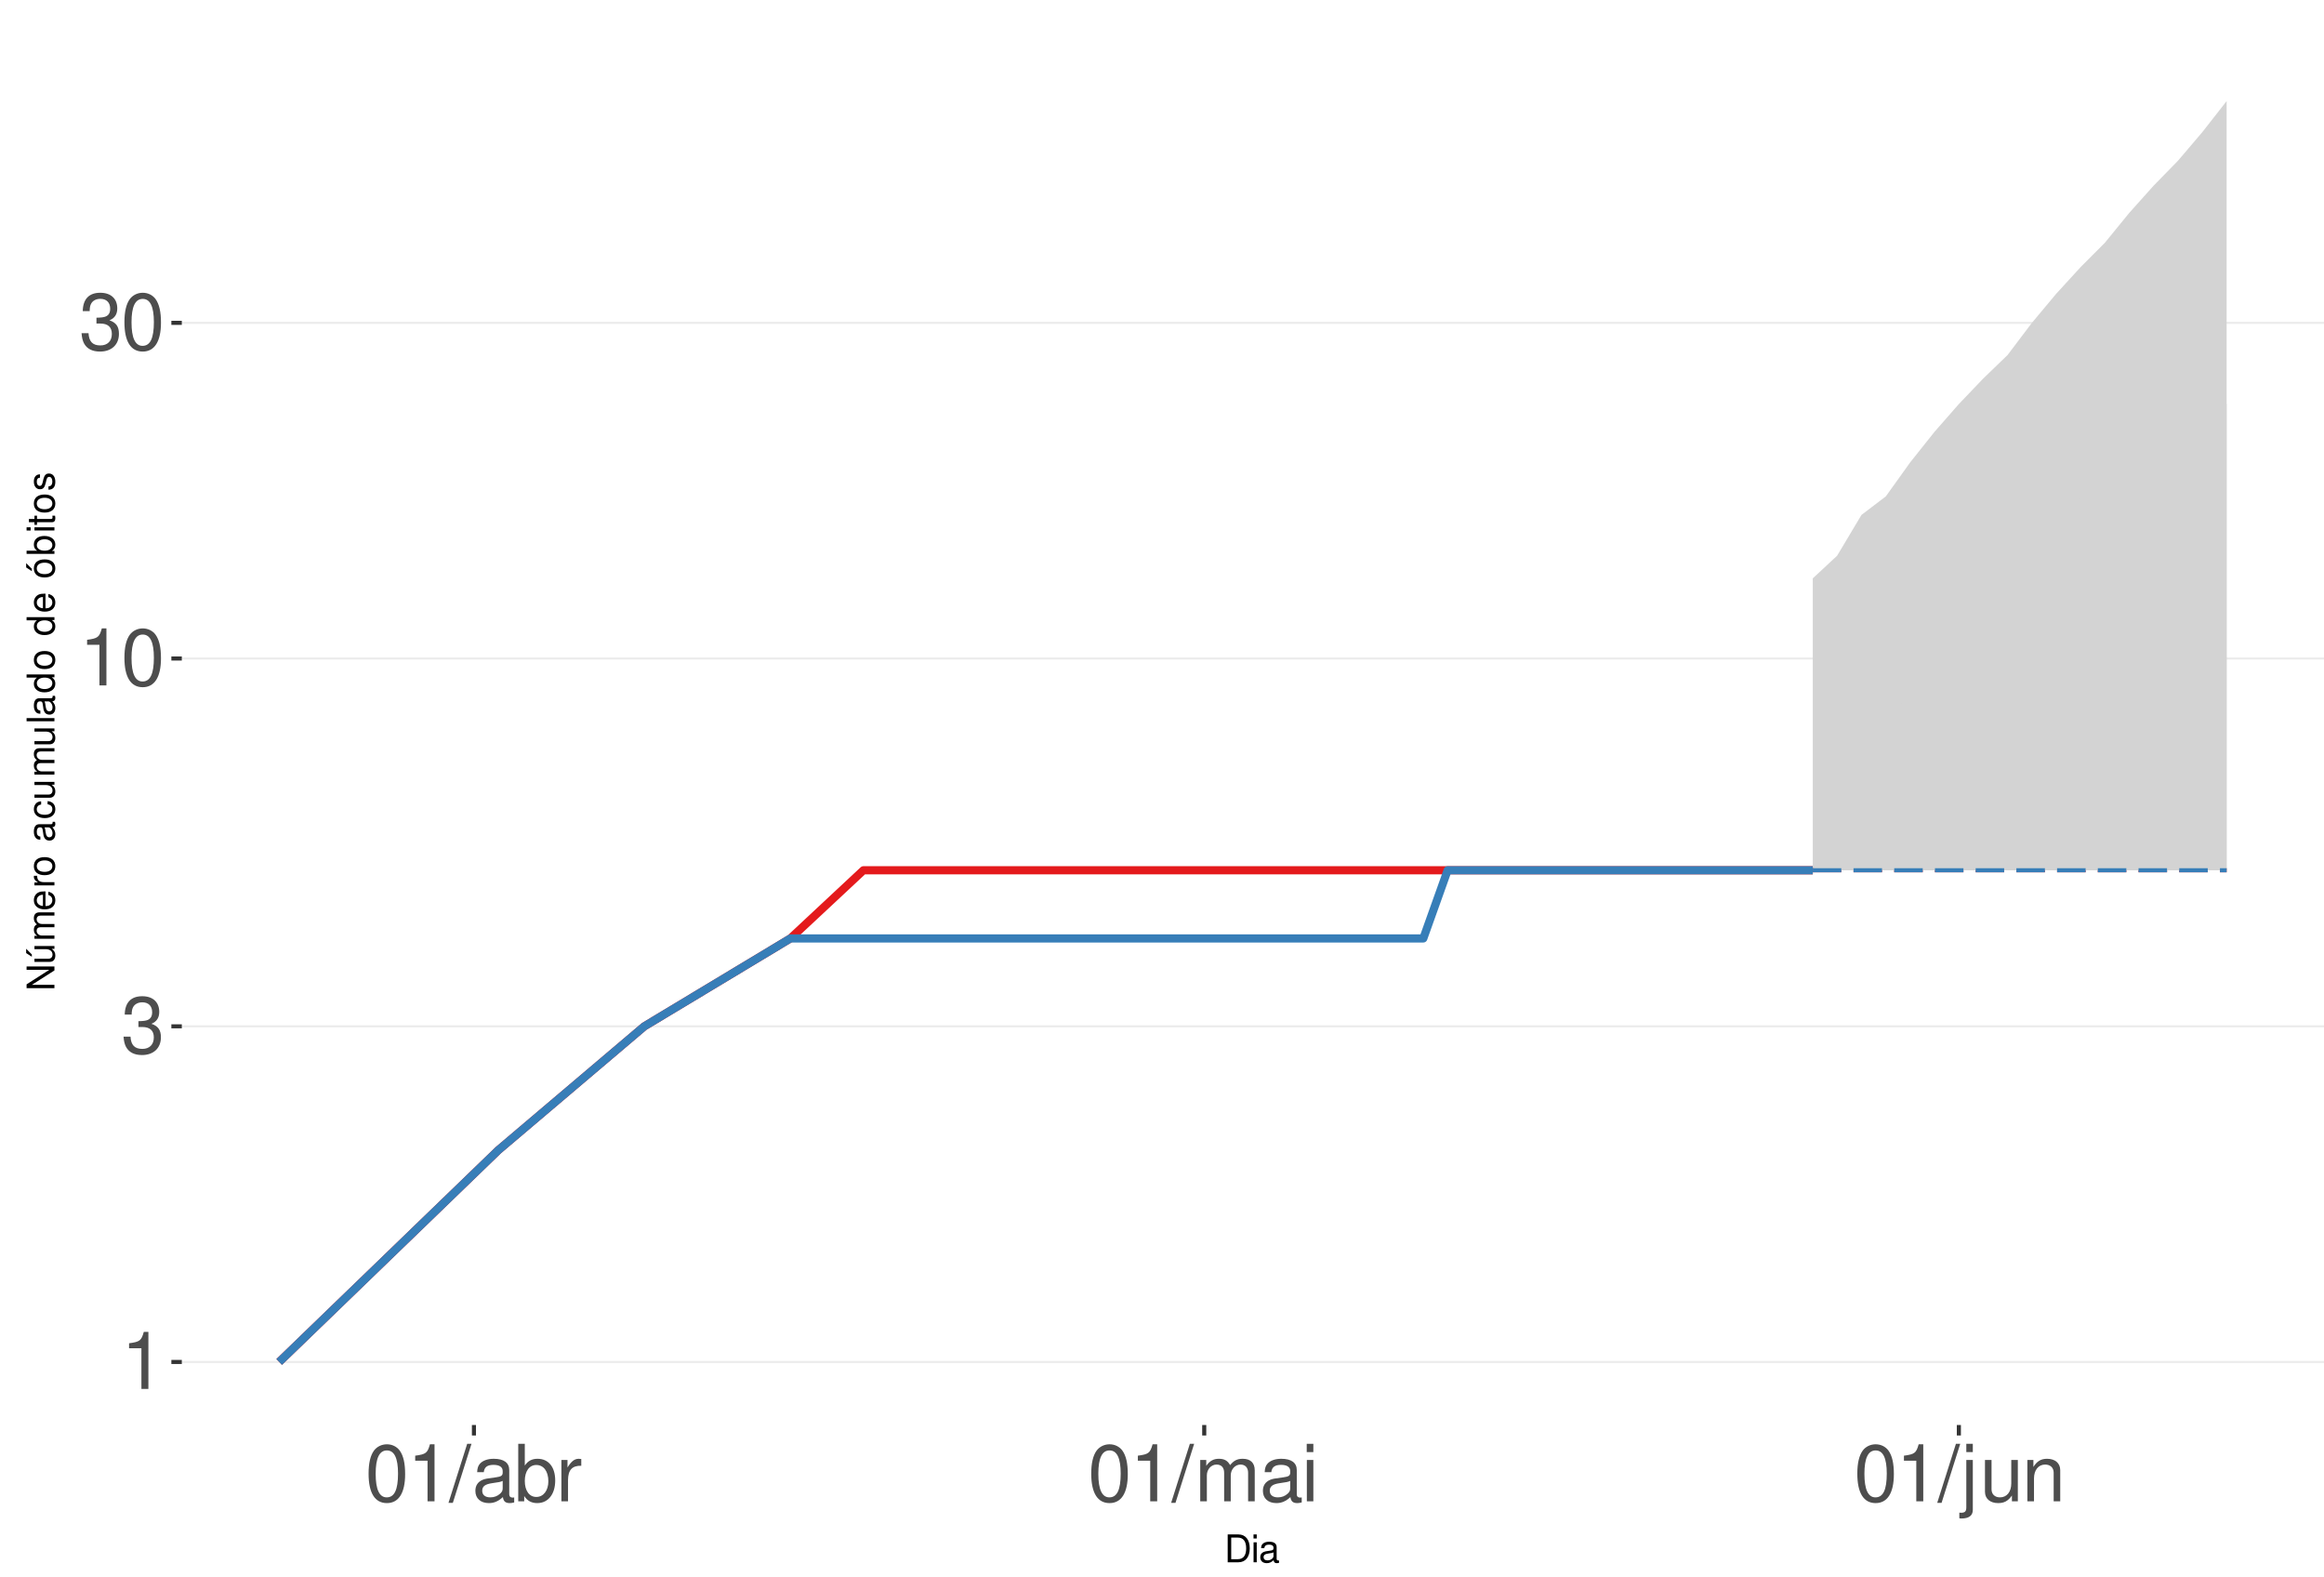
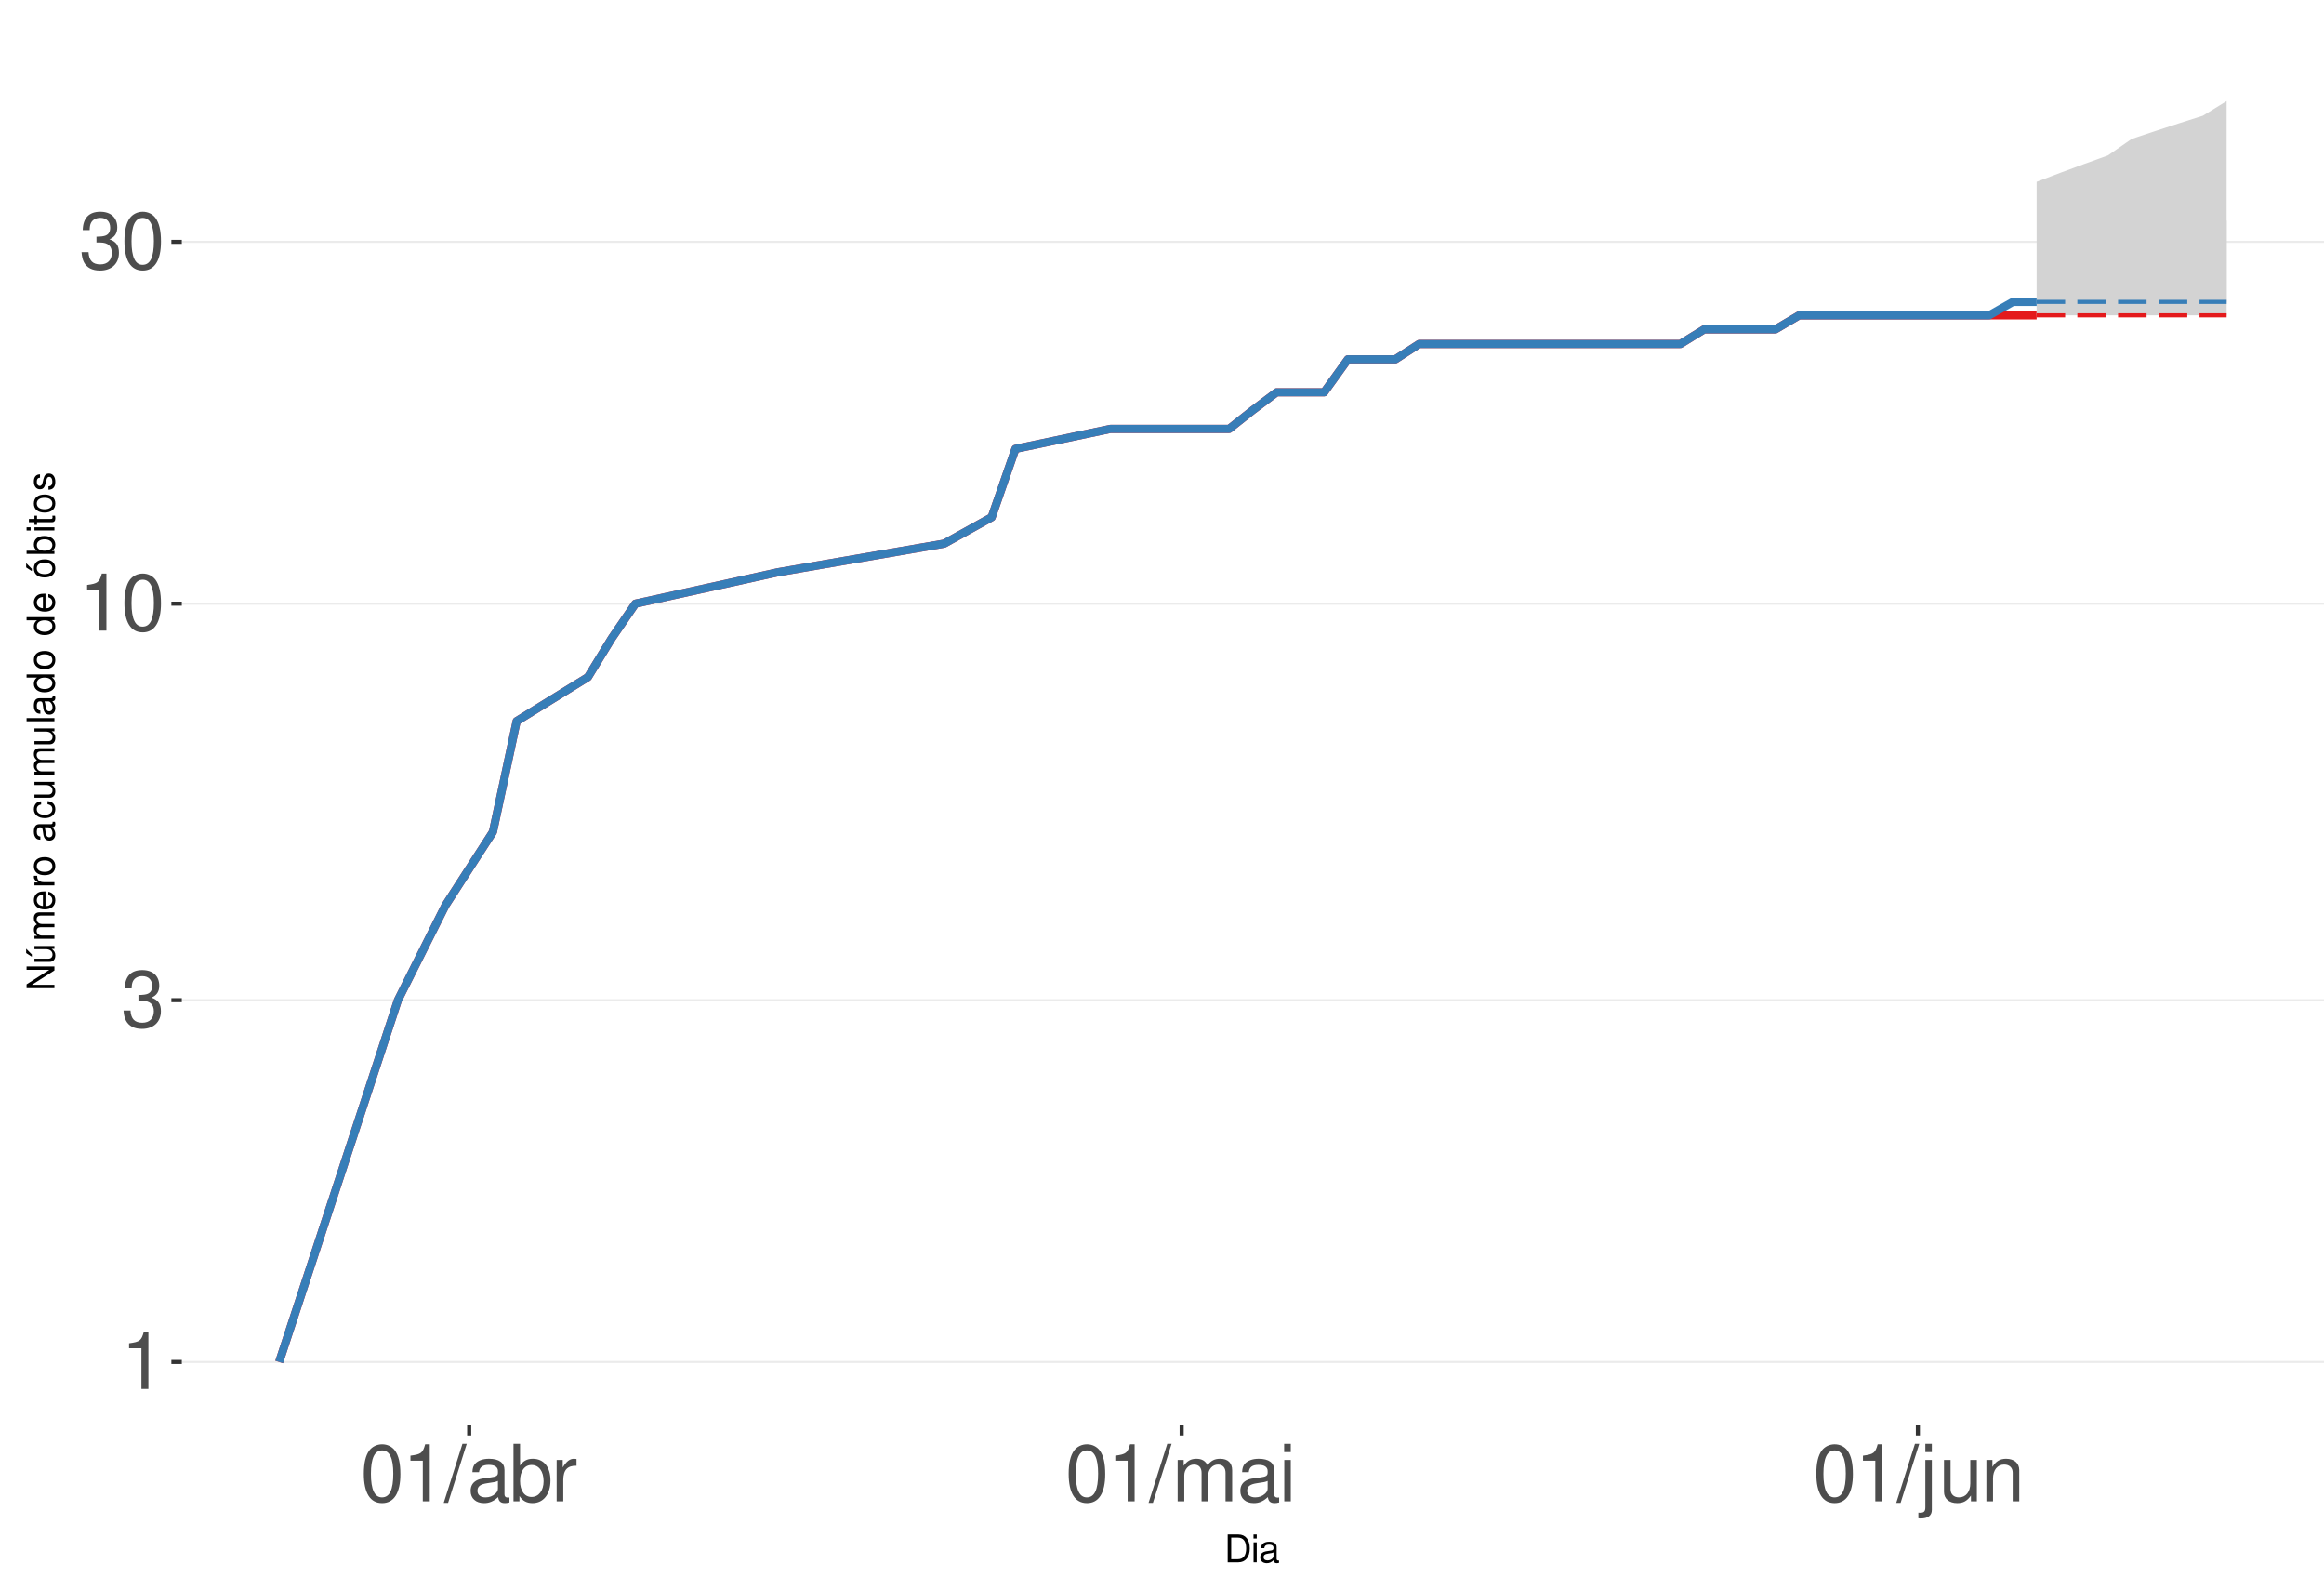
<svg xmlns="http://www.w3.org/2000/svg" xmlns:xlink="http://www.w3.org/1999/xlink" width="609pt" height="413pt" viewBox="0 0 609 413" version="1.1">
  <defs>
    <g>
      <symbol overflow="visible" id="glyph0-0">
        <path style="stroke:none;" d="" />
      </symbol>
      <symbol overflow="visible" id="glyph0-1">
        <path style="stroke:none;" d="M 5.344 -10.641 L 5.344 0 L 7.172 0 L 7.172 -14.938 L 5.969 -14.938 C 5.328 -12.641 4.922 -12.328 2.109 -11.953 L 2.109 -10.641 Z M 5.344 -10.641 " />
      </symbol>
      <symbol overflow="visible" id="glyph0-2">
        <path style="stroke:none;" d="M 4.562 -6.875 L 5.562 -6.875 C 7.547 -6.875 8.594 -5.953 8.594 -4.156 C 8.594 -2.266 7.453 -1.141 5.578 -1.141 C 3.578 -1.141 2.609 -2.141 2.484 -4.344 L 0.656 -4.344 C 0.75 -3.141 0.953 -2.359 1.297 -1.688 C 2.062 -0.25 3.484 0.469 5.5 0.469 C 8.516 0.469 10.453 -1.344 10.453 -4.172 C 10.453 -6.078 9.734 -7.109 7.969 -7.719 C 9.344 -8.281 10.016 -9.312 10.016 -10.828 C 10.016 -13.391 8.344 -14.938 5.562 -14.938 C 2.609 -14.938 1.031 -13.281 0.969 -10.125 L 2.781 -10.125 C 2.812 -11.031 2.891 -11.547 3.125 -12 C 3.531 -12.844 4.438 -13.344 5.578 -13.344 C 7.188 -13.344 8.156 -12.375 8.156 -10.766 C 8.156 -9.703 7.781 -9.062 6.984 -8.719 C 6.484 -8.516 5.828 -8.422 4.562 -8.406 Z M 4.562 -6.875 " />
      </symbol>
      <symbol overflow="visible" id="glyph0-3">
        <path style="stroke:none;" d="M 5.688 -14.938 C 4.312 -14.938 3.078 -14.312 2.312 -13.297 C 1.359 -11.984 0.891 -10 0.891 -7.234 C 0.891 -2.188 2.547 0.469 5.688 0.469 C 8.781 0.469 10.469 -2.188 10.469 -7.109 C 10.469 -10 10.016 -11.938 9.047 -13.297 C 8.281 -14.328 7.062 -14.938 5.688 -14.938 Z M 5.688 -13.328 C 7.641 -13.328 8.609 -11.312 8.609 -7.266 C 8.609 -3.016 7.656 -1.031 5.641 -1.031 C 3.719 -1.031 2.75 -3.094 2.75 -7.203 C 2.75 -11.312 3.719 -13.328 5.688 -13.328 Z M 5.688 -13.328 " />
      </symbol>
      <symbol overflow="visible" id="glyph0-4">
        <path style="stroke:none;" d="M 4.734 -15.062 L -0.172 0.406 L 0.969 0.406 L 5.859 -15.062 Z M 4.734 -15.062 " />
      </symbol>
      <symbol overflow="visible" id="glyph0-5">
        <path style="stroke:none;" d="M 11.047 -1.016 C 10.859 -0.969 10.781 -0.969 10.672 -0.969 C 10.078 -0.969 9.75 -1.281 9.75 -1.812 L 9.75 -8.188 C 9.75 -10.094 8.344 -11.141 5.688 -11.141 C 4.094 -11.141 2.828 -10.672 2.094 -9.875 C 1.594 -9.312 1.391 -8.703 1.344 -7.625 L 3.078 -7.625 C 3.219 -8.938 4 -9.547 5.625 -9.547 C 7.188 -9.547 8.031 -8.969 8.031 -7.938 L 8.031 -7.484 C 8.016 -6.734 7.641 -6.469 6.234 -6.281 C 3.797 -5.969 3.422 -5.891 2.766 -5.625 C 1.516 -5.078 0.875 -4.125 0.875 -2.734 C 0.875 -0.766 2.234 0.469 4.422 0.469 C 5.781 0.469 6.875 0 8.094 -1.109 C 8.219 0 8.766 0.469 9.875 0.469 C 10.25 0.469 10.469 0.438 11.047 0.297 Z M 8.031 -3.406 C 8.031 -2.828 7.875 -2.484 7.359 -2 C 6.656 -1.359 5.797 -1.031 4.797 -1.031 C 3.453 -1.031 2.672 -1.672 2.672 -2.766 C 2.672 -3.906 3.406 -4.484 5.266 -4.75 C 7.109 -5 7.453 -5.078 8.031 -5.344 Z M 8.031 -3.406 " />
      </symbol>
      <symbol overflow="visible" id="glyph0-6">
        <path style="stroke:none;" d="M 1.109 -15.062 L 1.109 0 L 2.672 0 L 2.672 -1.391 C 3.484 -0.125 4.578 0.469 6.094 0.469 C 8.938 0.469 10.797 -1.859 10.797 -5.453 C 10.797 -8.969 9.047 -11.141 6.172 -11.141 C 4.688 -11.141 3.641 -10.578 2.828 -9.359 L 2.828 -15.062 Z M 5.844 -9.516 C 7.766 -9.516 9 -7.844 9 -5.266 C 9 -2.812 7.719 -1.141 5.844 -1.141 C 4 -1.141 2.828 -2.781 2.828 -5.328 C 2.828 -7.875 4 -9.516 5.844 -9.516 Z M 5.844 -9.516 " />
      </symbol>
      <symbol overflow="visible" id="glyph0-7">
        <path style="stroke:none;" d="M 1.422 -10.828 L 1.422 0 L 3.156 0 L 3.156 -5.625 C 3.188 -8.219 4.25 -9.375 6.625 -9.312 L 6.625 -11.078 C 6.344 -11.109 6.172 -11.141 5.969 -11.141 C 4.859 -11.141 4 -10.469 3.016 -8.859 L 3.016 -10.828 Z M 1.422 -10.828 " />
      </symbol>
      <symbol overflow="visible" id="glyph0-8">
        <path style="stroke:none;" d="M 1.453 -10.828 L 1.453 0 L 3.188 0 L 3.188 -6.797 C 3.188 -8.359 4.312 -9.625 5.719 -9.625 C 7 -9.625 7.719 -8.844 7.719 -7.453 L 7.719 0 L 9.453 0 L 9.453 -6.797 C 9.453 -8.359 10.594 -9.625 12 -9.625 C 13.266 -9.625 14 -8.812 14 -7.453 L 14 0 L 15.734 0 L 15.734 -8.125 C 15.734 -10.062 14.625 -11.141 12.594 -11.141 C 11.156 -11.141 10.281 -10.703 9.281 -9.484 C 8.641 -10.641 7.766 -11.141 6.359 -11.141 C 4.922 -11.141 3.953 -10.594 3.031 -9.297 L 3.031 -10.828 Z M 1.453 -10.828 " />
      </symbol>
      <symbol overflow="visible" id="glyph0-9">
        <path style="stroke:none;" d="M 3.094 -10.828 L 1.391 -10.828 L 1.391 0 L 3.094 0 Z M 3.094 -15.062 L 1.359 -15.062 L 1.359 -12.891 L 3.094 -12.891 Z M 3.094 -15.062 " />
      </symbol>
      <symbol overflow="visible" id="glyph0-10">
        <path style="stroke:none;" d="M 1.453 -10.828 L 1.453 1.562 C 1.453 2.641 1.109 3 0.047 3 C -0.078 3 -0.141 3 -0.375 2.969 L -0.375 4.438 C -0.172 4.484 -0.062 4.5 0.203 4.5 C 2.141 4.5 3.156 3.734 3.156 2.25 L 3.156 -10.828 Z M 3.156 -15.062 L 1.453 -15.062 L 1.453 -12.891 L 3.156 -12.891 Z M 3.156 -15.062 " />
      </symbol>
      <symbol overflow="visible" id="glyph0-11">
        <path style="stroke:none;" d="M 9.953 0 L 9.953 -10.828 L 8.234 -10.828 L 8.234 -4.688 C 8.234 -2.484 7.078 -1.031 5.281 -1.031 C 3.922 -1.031 3.062 -1.859 3.062 -3.156 L 3.062 -10.828 L 1.344 -10.828 L 1.344 -2.484 C 1.344 -0.688 2.688 0.469 4.797 0.469 C 6.375 0.469 7.391 -0.078 8.406 -1.516 L 8.406 0 Z M 9.953 0 " />
      </symbol>
      <symbol overflow="visible" id="glyph0-12">
        <path style="stroke:none;" d="M 1.453 -10.828 L 1.453 0 L 3.188 0 L 3.188 -5.969 C 3.188 -8.188 4.344 -9.625 6.109 -9.625 C 7.484 -9.625 8.344 -8.797 8.344 -7.5 L 8.344 0 L 10.062 0 L 10.062 -8.188 C 10.062 -9.984 8.719 -11.141 6.625 -11.141 C 5.016 -11.141 3.984 -10.516 3.031 -9 L 3.031 -10.828 Z M 1.453 -10.828 " />
      </symbol>
      <symbol overflow="visible" id="glyph1-0">
        <path style="stroke:none;" d="" />
      </symbol>
      <symbol overflow="visible" id="glyph1-1">
        <path style="stroke:none;" d="M 0.891 0 L 3.703 0 C 5.547 0 6.672 -1.375 6.672 -3.656 C 6.672 -5.906 5.547 -7.297 3.703 -7.297 L 0.891 -7.297 Z M 1.812 -0.812 L 1.812 -6.469 L 3.547 -6.469 C 4.984 -6.469 5.734 -5.5 5.734 -3.641 C 5.734 -1.797 4.984 -0.812 3.547 -0.812 Z M 1.812 -0.812 " />
      </symbol>
      <symbol overflow="visible" id="glyph1-2">
        <path style="stroke:none;" d="M 1.5 -5.234 L 0.672 -5.234 L 0.672 0 L 1.5 0 Z M 1.5 -7.297 L 0.656 -7.297 L 0.656 -6.234 L 1.5 -6.234 Z M 1.5 -7.297 " />
      </symbol>
      <symbol overflow="visible" id="glyph1-3">
        <path style="stroke:none;" d="M 5.344 -0.484 C 5.266 -0.469 5.219 -0.469 5.172 -0.469 C 4.875 -0.469 4.719 -0.625 4.719 -0.875 L 4.719 -3.953 C 4.719 -4.891 4.047 -5.391 2.75 -5.391 C 1.984 -5.391 1.375 -5.172 1.016 -4.781 C 0.766 -4.516 0.672 -4.203 0.656 -3.688 L 1.484 -3.688 C 1.562 -4.328 1.938 -4.625 2.719 -4.625 C 3.484 -4.625 3.891 -4.344 3.891 -3.844 L 3.891 -3.625 C 3.875 -3.266 3.703 -3.125 3.016 -3.047 C 1.844 -2.891 1.656 -2.844 1.344 -2.719 C 0.734 -2.453 0.422 -2 0.422 -1.312 C 0.422 -0.375 1.078 0.234 2.141 0.234 C 2.797 0.234 3.328 0 3.922 -0.547 C 3.984 0 4.234 0.234 4.781 0.234 C 4.953 0.234 5.062 0.203 5.344 0.141 Z M 3.891 -1.656 C 3.891 -1.375 3.812 -1.203 3.562 -0.969 C 3.219 -0.656 2.812 -0.5 2.312 -0.5 C 1.672 -0.5 1.297 -0.812 1.297 -1.344 C 1.297 -1.891 1.656 -2.172 2.547 -2.297 C 3.438 -2.422 3.609 -2.453 3.891 -2.594 Z M 3.891 -1.656 " />
      </symbol>
      <symbol overflow="visible" id="glyph2-0">
        <path style="stroke:none;" d="" />
      </symbol>
      <symbol overflow="visible" id="glyph2-1">
        <path style="stroke:none;" d="M -7.297 -6.453 L -7.297 -5.578 L -1.328 -5.578 L -7.297 -1.766 L -7.297 -0.766 L 0 -0.766 L 0 -1.641 L -5.906 -1.641 L 0 -5.406 L 0 -6.453 Z M -7.297 -6.453 " />
      </symbol>
      <symbol overflow="visible" id="glyph2-2">
        <path style="stroke:none;" d="M 0 -4.812 L -5.234 -4.812 L -5.234 -3.984 L -2.266 -3.984 C -1.203 -3.984 -0.5 -3.438 -0.5 -2.562 C -0.5 -1.906 -0.906 -1.484 -1.531 -1.484 L -5.234 -1.484 L -5.234 -0.656 L -1.203 -0.656 C -0.328 -0.656 0.234 -1.297 0.234 -2.312 C 0.234 -3.094 -0.047 -3.578 -0.734 -4.062 L 0 -4.062 Z M -7.406 -2.953 L -5.922 -2 L -5.922 -2.594 L -7.406 -4.094 Z M -7.406 -2.953 " />
      </symbol>
      <symbol overflow="visible" id="glyph2-3">
        <path style="stroke:none;" d="M -5.234 -0.703 L 0 -0.703 L 0 -1.547 L -3.297 -1.547 C -4.047 -1.547 -4.656 -2.094 -4.656 -2.766 C -4.656 -3.391 -4.281 -3.734 -3.609 -3.734 L 0 -3.734 L 0 -4.578 L -3.297 -4.578 C -4.047 -4.578 -4.656 -5.125 -4.656 -5.812 C -4.656 -6.422 -4.266 -6.781 -3.609 -6.781 L 0 -6.781 L 0 -7.625 L -3.938 -7.625 C -4.875 -7.625 -5.391 -7.078 -5.391 -6.094 C -5.391 -5.406 -5.188 -4.984 -4.594 -4.484 C -5.156 -4.188 -5.391 -3.766 -5.391 -3.078 C -5.391 -2.375 -5.125 -1.906 -4.5 -1.469 L -5.234 -1.469 Z M -5.234 -0.703 " />
      </symbol>
      <symbol overflow="visible" id="glyph2-4">
        <path style="stroke:none;" d="M -2.344 -5.125 C -3.141 -5.125 -3.625 -5.062 -4.016 -4.922 C -4.875 -4.578 -5.391 -3.781 -5.391 -2.797 C -5.391 -1.344 -4.281 -0.406 -2.547 -0.406 C -0.812 -0.406 0.234 -1.297 0.234 -2.781 C 0.234 -3.984 -0.453 -4.812 -1.594 -5.016 L -1.594 -4.188 C -0.906 -3.953 -0.547 -3.484 -0.547 -2.812 C -0.547 -2.281 -0.781 -1.828 -1.219 -1.547 C -1.516 -1.344 -1.812 -1.281 -2.344 -1.266 Z M -3.016 -1.297 C -3.984 -1.359 -4.625 -1.953 -4.625 -2.797 C -4.625 -3.641 -3.953 -4.234 -3.016 -4.234 Z M -3.016 -1.297 " />
      </symbol>
      <symbol overflow="visible" id="glyph2-5">
        <path style="stroke:none;" d="M -5.234 -0.688 L 0 -0.688 L 0 -1.531 L -2.719 -1.531 C -3.984 -1.547 -4.547 -2.062 -4.516 -3.203 L -5.359 -3.203 C -5.375 -3.062 -5.391 -2.984 -5.391 -2.891 C -5.391 -2.344 -5.062 -1.938 -4.297 -1.453 L -5.234 -1.453 Z M -5.234 -0.688 " />
      </symbol>
      <symbol overflow="visible" id="glyph2-6">
        <path style="stroke:none;" d="M -5.391 -2.719 C -5.391 -1.234 -4.344 -0.359 -2.578 -0.359 C -0.812 -0.359 0.234 -1.234 0.234 -2.734 C 0.234 -4.203 -0.812 -5.094 -2.547 -5.094 C -4.359 -5.094 -5.391 -4.234 -5.391 -2.719 Z M -4.625 -2.734 C -4.625 -3.672 -3.844 -4.234 -2.547 -4.234 C -1.312 -4.234 -0.547 -3.656 -0.547 -2.734 C -0.547 -1.797 -1.312 -1.234 -2.578 -1.234 C -3.844 -1.234 -4.625 -1.797 -4.625 -2.734 Z M -4.625 -2.734 " />
      </symbol>
      <symbol overflow="visible" id="glyph2-7">
        <path style="stroke:none;" d="" />
      </symbol>
      <symbol overflow="visible" id="glyph2-8">
        <path style="stroke:none;" d="M -0.484 -5.344 C -0.469 -5.266 -0.469 -5.219 -0.469 -5.172 C -0.469 -4.875 -0.625 -4.719 -0.875 -4.719 L -3.953 -4.719 C -4.891 -4.719 -5.391 -4.047 -5.391 -2.75 C -5.391 -1.984 -5.172 -1.375 -4.781 -1.016 C -4.516 -0.766 -4.203 -0.672 -3.688 -0.656 L -3.688 -1.484 C -4.328 -1.562 -4.625 -1.938 -4.625 -2.719 C -4.625 -3.484 -4.344 -3.891 -3.844 -3.891 L -3.625 -3.891 C -3.266 -3.875 -3.125 -3.703 -3.047 -3.016 C -2.891 -1.844 -2.844 -1.656 -2.719 -1.344 C -2.453 -0.734 -2 -0.422 -1.312 -0.422 C -0.375 -0.422 0.234 -1.078 0.234 -2.141 C 0.234 -2.797 0 -3.328 -0.547 -3.922 C 0 -3.984 0.234 -4.234 0.234 -4.781 C 0.234 -4.953 0.203 -5.062 0.141 -5.344 Z M -1.656 -3.891 C -1.375 -3.891 -1.203 -3.812 -0.969 -3.562 C -0.656 -3.219 -0.5 -2.812 -0.5 -2.312 C -0.5 -1.672 -0.812 -1.297 -1.344 -1.297 C -1.891 -1.297 -2.172 -1.656 -2.297 -2.547 C -2.422 -3.438 -2.453 -3.609 -2.594 -3.891 Z M -1.656 -3.891 " />
      </symbol>
      <symbol overflow="visible" id="glyph2-9">
        <path style="stroke:none;" d="M -3.484 -4.703 C -3.984 -4.672 -4.312 -4.562 -4.609 -4.359 C -5.094 -4 -5.391 -3.375 -5.391 -2.641 C -5.391 -1.219 -4.266 -0.312 -2.531 -0.312 C -0.844 -0.312 0.234 -1.203 0.234 -2.625 C 0.234 -3.875 -0.516 -4.672 -1.797 -4.766 L -1.797 -3.938 C -0.953 -3.797 -0.547 -3.359 -0.547 -2.656 C -0.547 -1.734 -1.297 -1.188 -2.531 -1.188 C -3.844 -1.188 -4.625 -1.719 -4.625 -2.625 C -4.625 -3.328 -4.203 -3.766 -3.484 -3.875 Z M -3.484 -4.703 " />
      </symbol>
      <symbol overflow="visible" id="glyph2-10">
        <path style="stroke:none;" d="M 0 -4.812 L -5.234 -4.812 L -5.234 -3.984 L -2.266 -3.984 C -1.203 -3.984 -0.5 -3.438 -0.5 -2.562 C -0.5 -1.906 -0.906 -1.484 -1.531 -1.484 L -5.234 -1.484 L -5.234 -0.656 L -1.203 -0.656 C -0.328 -0.656 0.234 -1.297 0.234 -2.312 C 0.234 -3.094 -0.047 -3.578 -0.734 -4.062 L 0 -4.062 Z M 0 -4.812 " />
      </symbol>
      <symbol overflow="visible" id="glyph2-11">
        <path style="stroke:none;" d="M -7.297 -1.516 L -7.297 -0.688 L 0 -0.688 L 0 -1.516 Z M -7.297 -1.516 " />
      </symbol>
      <symbol overflow="visible" id="glyph2-12">
        <path style="stroke:none;" d="M -7.297 -4.953 L -7.297 -4.125 L -4.578 -4.125 C -5.109 -3.766 -5.391 -3.203 -5.391 -2.516 C -5.391 -1.156 -4.297 -0.266 -2.625 -0.266 C -0.859 -0.266 0.234 -1.125 0.234 -2.547 C 0.234 -3.266 -0.047 -3.766 -0.688 -4.203 L 0 -4.203 L 0 -4.953 Z M -4.609 -2.656 C -4.609 -3.547 -3.812 -4.125 -2.562 -4.125 C -1.344 -4.125 -0.547 -3.547 -0.547 -2.656 C -0.547 -1.734 -1.359 -1.125 -2.578 -1.125 C -3.797 -1.125 -4.609 -1.734 -4.609 -2.656 Z M -4.609 -2.656 " />
      </symbol>
      <symbol overflow="visible" id="glyph2-13">
        <path style="stroke:none;" d="M -5.391 -2.719 C -5.391 -1.234 -4.344 -0.359 -2.578 -0.359 C -0.812 -0.359 0.234 -1.234 0.234 -2.734 C 0.234 -4.203 -0.812 -5.094 -2.547 -5.094 C -4.359 -5.094 -5.391 -4.234 -5.391 -2.719 Z M -4.625 -2.734 C -4.625 -3.672 -3.844 -4.234 -2.547 -4.234 C -1.312 -4.234 -0.547 -3.656 -0.547 -2.734 C -0.547 -1.797 -1.312 -1.234 -2.578 -1.234 C -3.844 -1.234 -4.625 -1.797 -4.625 -2.734 Z M -7.406 -2.984 L -5.922 -2.016 L -5.922 -2.625 L -7.406 -4.109 Z M -7.406 -2.984 " />
      </symbol>
      <symbol overflow="visible" id="glyph2-14">
        <path style="stroke:none;" d="M -7.297 -0.547 L 0 -0.547 L 0 -1.297 L -0.672 -1.297 C -0.062 -1.688 0.234 -2.219 0.234 -2.953 C 0.234 -4.328 -0.906 -5.234 -2.641 -5.234 C -4.344 -5.234 -5.391 -4.375 -5.391 -2.984 C -5.391 -2.266 -5.125 -1.766 -4.531 -1.375 L -7.297 -1.375 Z M -4.609 -2.828 C -4.609 -3.766 -3.797 -4.359 -2.547 -4.359 C -1.359 -4.359 -0.547 -3.734 -0.547 -2.828 C -0.547 -1.938 -1.344 -1.375 -2.578 -1.375 C -3.812 -1.375 -4.609 -1.938 -4.609 -2.828 Z M -4.609 -2.828 " />
      </symbol>
      <symbol overflow="visible" id="glyph2-15">
        <path style="stroke:none;" d="M -5.234 -1.5 L -5.234 -0.672 L 0 -0.672 L 0 -1.5 Z M -7.297 -1.5 L -7.297 -0.656 L -6.234 -0.656 L -6.234 -1.5 Z M -7.297 -1.5 " />
      </symbol>
      <symbol overflow="visible" id="glyph2-16">
        <path style="stroke:none;" d="M -5.234 -2.547 L -5.234 -1.688 L -6.688 -1.688 L -6.688 -0.844 L -5.234 -0.844 L -5.234 -0.141 L -4.562 -0.141 L -4.562 -0.844 L -0.594 -0.844 C -0.062 -0.844 0.234 -1.203 0.234 -1.859 C 0.234 -2.078 0.203 -2.266 0.156 -2.547 L -0.547 -2.547 C -0.516 -2.422 -0.5 -2.312 -0.5 -2.141 C -0.5 -1.781 -0.594 -1.688 -0.969 -1.688 L -4.562 -1.688 L -4.562 -2.547 Z M -5.234 -2.547 " />
      </symbol>
      <symbol overflow="visible" id="glyph2-17">
        <path style="stroke:none;" d="M -3.781 -4.375 C -4.812 -4.375 -5.391 -3.688 -5.391 -2.484 C -5.391 -1.266 -4.766 -0.469 -3.797 -0.469 C -2.969 -0.469 -2.578 -0.891 -2.281 -2.125 L -2.094 -2.906 C -1.953 -3.484 -1.734 -3.719 -1.375 -3.719 C -0.875 -3.719 -0.547 -3.234 -0.547 -2.5 C -0.547 -2.047 -0.672 -1.672 -0.891 -1.453 C -1.047 -1.328 -1.188 -1.266 -1.562 -1.219 L -1.562 -0.344 C -0.344 -0.375 0.234 -1.062 0.234 -2.438 C 0.234 -3.75 -0.422 -4.594 -1.438 -4.594 C -2.203 -4.594 -2.641 -4.156 -2.891 -3.109 L -3.078 -2.312 C -3.234 -1.625 -3.453 -1.344 -3.828 -1.344 C -4.312 -1.344 -4.625 -1.766 -4.625 -2.453 C -4.625 -3.125 -4.328 -3.484 -3.781 -3.5 Z M -3.781 -4.375 " />
      </symbol>
    </g>
    <clipPath id="clip1">
      <path d="M 47.645 9.961 L 609 9.961 L 609 373.328 L 47.645 373.328 Z M 47.645 9.961 " />
    </clipPath>
    <clipPath id="clip2">
      <path d="M 47.645 356 L 609 356 L 609 358 L 47.645 358 Z M 47.645 356 " />
    </clipPath>
    <clipPath id="clip3">
-       <path d="M 47.645 268 L 609 268 L 609 270 L 47.645 270 Z M 47.645 268 " />
+       <path d="M 47.645 261 L 609 261 L 609 263 L 47.645 263 Z M 47.645 261 " />
    </clipPath>
    <clipPath id="clip4">
-       <path d="M 47.645 172 L 609 172 L 609 173 L 47.645 173 Z M 47.645 172 " />
+       <path d="M 47.645 157 L 609 157 L 609 159 L 47.645 159 Z M 47.645 157 " />
    </clipPath>
    <clipPath id="clip5">
-       <path d="M 47.645 84 L 609 84 L 609 85 L 47.645 85 Z M 47.645 84 " />
+       <path d="M 47.645 63 L 609 63 L 609 64 L 47.645 64 Z M 47.645 63 " />
    </clipPath>
  </defs>
  <g id="surface333">
    <rect x="0" y="0" width="609" height="413" style="fill:rgb(100%,100%,100%);fill-opacity:1;stroke:none;" />
    <rect x="0" y="0" width="609" height="413" style="fill:rgb(100%,100%,100%);fill-opacity:1;stroke:none;" />
    <path style="fill:none;stroke-width:1.067;stroke-linecap:round;stroke-linejoin:round;stroke:rgb(100%,100%,100%);stroke-opacity:1;stroke-miterlimit:10;" d="M 0 413 L 609 413 L 609 0 L 0 0 Z M 0 413 " />
    <g clip-path="url(#clip1)" clip-rule="nonzero">
      <path style=" stroke:none;fill-rule:nonzero;fill:rgb(100%,100%,100%);fill-opacity:1;" d="M 47.645 373.328 L 609 373.328 L 609 9.961 L 47.645 9.961 Z M 47.645 373.328 " />
    </g>
    <g clip-path="url(#clip2)" clip-rule="nonzero">
      <path style="fill:none;stroke-width:0.533;stroke-linecap:butt;stroke-linejoin:round;stroke:rgb(92.157%,92.157%,92.157%);stroke-opacity:1;stroke-miterlimit:10;" d="M 47.645 356.812 L 609 356.812 " />
    </g>
    <g clip-path="url(#clip3)" clip-rule="nonzero">
-       <path style="fill:none;stroke-width:0.533;stroke-linecap:butt;stroke-linejoin:round;stroke:rgb(92.157%,92.157%,92.157%);stroke-opacity:1;stroke-miterlimit:10;" d="M 47.645 268.879 L 609 268.879 " />
+       <path style="fill:none;stroke-width:0.533;stroke-linecap:butt;stroke-linejoin:round;stroke:rgb(92.157%,92.157%,92.157%);stroke-opacity:1;stroke-miterlimit:10;" d="M 47.645 262.023 L 609 262.023 " />
    </g>
    <g clip-path="url(#clip4)" clip-rule="nonzero">
-       <path style="fill:none;stroke-width:0.533;stroke-linecap:butt;stroke-linejoin:round;stroke:rgb(92.157%,92.157%,92.157%);stroke-opacity:1;stroke-miterlimit:10;" d="M 47.645 172.516 L 609 172.516 " />
+       <path style="fill:none;stroke-width:0.533;stroke-linecap:butt;stroke-linejoin:round;stroke:rgb(92.157%,92.157%,92.157%);stroke-opacity:1;stroke-miterlimit:10;" d="M 47.645 158.148 L 609 158.148 " />
    </g>
    <g clip-path="url(#clip5)" clip-rule="nonzero">
-       <path style="fill:none;stroke-width:0.533;stroke-linecap:butt;stroke-linejoin:round;stroke:rgb(92.157%,92.157%,92.157%);stroke-opacity:1;stroke-miterlimit:10;" d="M 47.645 84.582 L 609 84.582 " />
-     </g>
-     <path style="fill:none;stroke-width:2.134;stroke-linecap:butt;stroke-linejoin:round;stroke:rgb(89.412%,10.196%,10.98%);stroke-opacity:1;stroke-miterlimit:10;" d="M 73.16 356.812 L 130.574 301.332 L 168.848 268.879 L 207.121 245.855 L 226.258 227.992 L 475.039 227.992 " />
-     <path style=" stroke:none;fill-rule:nonzero;fill:rgb(82.745%,82.745%,82.745%);fill-opacity:1;" d="M 475.039 151.516 L 481.418 145.582 L 487.797 134.895 L 494.176 130.043 L 500.555 121.141 L 506.934 113.129 L 513.316 105.848 L 519.695 99.176 L 526.074 93.016 L 532.453 84.582 L 538.832 76.953 L 545.211 69.988 L 551.59 63.582 L 557.969 55.77 L 564.348 48.648 L 570.727 42.113 L 577.105 34.625 L 583.484 26.48 L 583.484 227.992 L 475.039 227.992 Z M 475.039 151.516 " />
-     <path style="fill:none;stroke-width:1.067;stroke-linecap:butt;stroke-linejoin:round;stroke:rgb(89.412%,10.196%,10.98%);stroke-opacity:1;stroke-dasharray:7.469,3.201;stroke-miterlimit:10;" d="M 475.039 227.992 L 583.484 227.992 " />
-     <path style="fill:none;stroke-width:2.134;stroke-linecap:butt;stroke-linejoin:round;stroke:rgb(21.569%,49.412%,72.157%);stroke-opacity:1;stroke-miterlimit:10;" d="M 73.16 356.812 L 130.574 301.332 L 168.848 268.879 L 207.121 245.855 L 372.977 245.855 L 379.355 227.992 L 475.039 227.992 " />
-     <path style=" stroke:none;fill-rule:nonzero;fill:rgb(82.745%,82.745%,82.745%);fill-opacity:1;" d="M 475.039 227.992 L 481.418 213.402 L 487.797 201.062 L 494.176 190.375 L 500.555 180.949 L 506.934 172.516 L 513.316 164.887 L 519.695 157.922 L 526.074 151.516 L 532.453 145.582 L 538.832 140.062 L 545.211 130.043 L 551.59 125.469 L 557.969 121.141 L 564.348 117.035 L 570.727 113.129 L 577.105 109.406 L 583.484 105.848 L 583.484 227.992 Z M 475.039 227.992 " />
-     <path style="fill:none;stroke-width:1.067;stroke-linecap:butt;stroke-linejoin:round;stroke:rgb(21.569%,49.412%,72.157%);stroke-opacity:1;stroke-dasharray:7.469,3.201;stroke-miterlimit:10;" d="M 475.039 227.992 L 583.484 227.992 " />
+       <path style="fill:none;stroke-width:0.533;stroke-linecap:butt;stroke-linejoin:round;stroke:rgb(92.157%,92.157%,92.157%);stroke-opacity:1;stroke-miterlimit:10;" d="M 47.645 63.359 L 609 63.359 " />
+     </g>
+     <path style="fill:none;stroke-width:2.134;stroke-linecap:butt;stroke-linejoin:round;stroke:rgb(89.412%,10.196%,10.98%);stroke-opacity:1;stroke-miterlimit:10;" d="M 73.16 356.812 L 104.277 262.023 L 116.727 237.203 L 129.172 217.949 L 135.395 188.922 L 154.066 177.398 L 160.289 167.238 L 166.512 158.148 L 203.855 149.922 L 247.418 142.414 L 259.863 135.512 L 266.09 117.594 L 290.98 112.363 L 322.098 112.363 L 328.324 107.434 L 334.547 102.77 L 346.992 102.77 L 353.215 94.133 L 365.664 94.133 L 371.887 90.117 L 440.344 90.117 L 446.566 86.285 L 465.238 86.285 L 471.461 82.613 L 533.695 82.613 " />
+     <path style=" stroke:none;fill-rule:nonzero;fill:rgb(82.745%,82.745%,82.745%);fill-opacity:1;" d="M 533.695 47.629 L 539.918 45.266 L 546.145 42.965 L 552.367 40.723 L 558.59 36.406 L 564.812 34.328 L 571.035 32.297 L 577.262 30.316 L 583.484 26.48 L 583.484 82.613 L 533.695 82.613 Z M 533.695 47.629 " />
+     <path style="fill:none;stroke-width:1.067;stroke-linecap:butt;stroke-linejoin:round;stroke:rgb(89.412%,10.196%,10.98%);stroke-opacity:1;stroke-dasharray:7.469,3.201;stroke-miterlimit:10;" d="M 533.695 82.613 L 583.484 82.613 " />
+     <path style="fill:none;stroke-width:2.134;stroke-linecap:butt;stroke-linejoin:round;stroke:rgb(21.569%,49.412%,72.157%);stroke-opacity:1;stroke-miterlimit:10;" d="M 73.16 356.812 L 104.277 262.023 L 116.727 237.203 L 129.172 217.949 L 135.395 188.922 L 154.066 177.398 L 160.289 167.238 L 166.512 158.148 L 203.855 149.922 L 247.418 142.414 L 259.863 135.512 L 266.09 117.594 L 290.98 112.363 L 322.098 112.363 L 328.324 107.434 L 334.547 102.77 L 346.992 102.77 L 353.215 94.133 L 365.664 94.133 L 371.887 90.117 L 440.344 90.117 L 446.566 86.285 L 465.238 86.285 L 471.461 82.613 L 521.25 82.613 L 527.473 79.09 L 533.695 79.09 " />
+     <path style=" stroke:none;fill-rule:nonzero;fill:rgb(82.745%,82.745%,82.745%);fill-opacity:1;" d="M 533.695 79.09 L 539.918 75.707 L 546.145 72.449 L 552.367 69.312 L 558.59 66.285 L 564.812 66.285 L 571.035 63.359 L 577.262 60.531 L 583.484 57.789 L 583.484 79.09 Z M 533.695 79.09 " />
+     <path style="fill:none;stroke-width:1.067;stroke-linecap:butt;stroke-linejoin:round;stroke:rgb(21.569%,49.412%,72.157%);stroke-opacity:1;stroke-dasharray:7.469,3.201;stroke-miterlimit:10;" d="M 533.695 79.09 L 583.484 79.09 " />
    <g style="fill:rgb(30.196%,30.196%,30.196%);fill-opacity:1;">
      <use xlink:href="#glyph0-1" x="31.715" y="363.866" />
    </g>
    <g style="fill:rgb(30.196%,30.196%,30.196%);fill-opacity:1;">
-       <use xlink:href="#glyph0-2" x="31.715" y="275.933" />
-     </g>
-     <g style="fill:rgb(30.196%,30.196%,30.196%);fill-opacity:1;">
-       <use xlink:href="#glyph0-1" x="20.715" y="179.569" />
-       <use xlink:href="#glyph0-3" x="31.715" y="179.569" />
-     </g>
-     <g style="fill:rgb(30.196%,30.196%,30.196%);fill-opacity:1;">
-       <use xlink:href="#glyph0-2" x="20.715" y="91.636" />
-       <use xlink:href="#glyph0-3" x="31.715" y="91.636" />
+       <use xlink:href="#glyph0-2" x="31.715" y="269.077" />
+     </g>
+     <g style="fill:rgb(30.196%,30.196%,30.196%);fill-opacity:1;">
+       <use xlink:href="#glyph0-1" x="20.715" y="165.202" />
+       <use xlink:href="#glyph0-3" x="31.715" y="165.202" />
+     </g>
+     <g style="fill:rgb(30.196%,30.196%,30.196%);fill-opacity:1;">
+       <use xlink:href="#glyph0-2" x="20.715" y="70.413" />
+       <use xlink:href="#glyph0-3" x="31.715" y="70.413" />
    </g>
    <path style="fill:none;stroke-width:1.067;stroke-linecap:butt;stroke-linejoin:round;stroke:rgb(20%,20%,20%);stroke-opacity:1;stroke-miterlimit:10;" d="M 44.906 356.812 L 47.645 356.812 " />
-     <path style="fill:none;stroke-width:1.067;stroke-linecap:butt;stroke-linejoin:round;stroke:rgb(20%,20%,20%);stroke-opacity:1;stroke-miterlimit:10;" d="M 44.906 268.879 L 47.645 268.879 " />
-     <path style="fill:none;stroke-width:1.067;stroke-linecap:butt;stroke-linejoin:round;stroke:rgb(20%,20%,20%);stroke-opacity:1;stroke-miterlimit:10;" d="M 44.906 172.516 L 47.645 172.516 " />
-     <path style="fill:none;stroke-width:1.067;stroke-linecap:butt;stroke-linejoin:round;stroke:rgb(20%,20%,20%);stroke-opacity:1;stroke-miterlimit:10;" d="M 44.906 84.582 L 47.645 84.582 " />
-     <path style="fill:none;stroke-width:1.067;stroke-linecap:butt;stroke-linejoin:round;stroke:rgb(20%,20%,20%);stroke-opacity:1;stroke-miterlimit:10;" d="M 124.195 376.07 L 124.195 373.328 " />
-     <path style="fill:none;stroke-width:1.067;stroke-linecap:butt;stroke-linejoin:round;stroke:rgb(20%,20%,20%);stroke-opacity:1;stroke-miterlimit:10;" d="M 315.566 376.07 L 315.566 373.328 " />
-     <path style="fill:none;stroke-width:1.067;stroke-linecap:butt;stroke-linejoin:round;stroke:rgb(20%,20%,20%);stroke-opacity:1;stroke-miterlimit:10;" d="M 513.316 376.07 L 513.316 373.328 " />
-     <g style="fill:rgb(30.196%,30.196%,30.196%);fill-opacity:1;">
-       <use xlink:href="#glyph0-3" x="95.695" y="393.315" />
-       <use xlink:href="#glyph0-1" x="106.695" y="393.315" />
-       <use xlink:href="#glyph0-4" x="117.695" y="393.315" />
-       <use xlink:href="#glyph0-5" x="123.695" y="393.315" />
-       <use xlink:href="#glyph0-6" x="134.695" y="393.315" />
-       <use xlink:href="#glyph0-7" x="145.695" y="393.315" />
-     </g>
-     <g style="fill:rgb(30.196%,30.196%,30.196%);fill-opacity:1;">
-       <use xlink:href="#glyph0-3" x="285.066" y="393.315" />
-       <use xlink:href="#glyph0-1" x="296.066" y="393.315" />
-       <use xlink:href="#glyph0-4" x="307.066" y="393.315" />
-       <use xlink:href="#glyph0-8" x="313.066" y="393.315" />
-       <use xlink:href="#glyph0-5" x="330.066" y="393.315" />
-       <use xlink:href="#glyph0-9" x="341.066" y="393.315" />
-     </g>
-     <g style="fill:rgb(30.196%,30.196%,30.196%);fill-opacity:1;">
-       <use xlink:href="#glyph0-3" x="485.816" y="393.315" />
-       <use xlink:href="#glyph0-1" x="496.816" y="393.315" />
-       <use xlink:href="#glyph0-4" x="507.816" y="393.315" />
-       <use xlink:href="#glyph0-10" x="513.816" y="393.315" />
-       <use xlink:href="#glyph0-11" x="518.816" y="393.315" />
-       <use xlink:href="#glyph0-12" x="529.816" y="393.315" />
+     <path style="fill:none;stroke-width:1.067;stroke-linecap:butt;stroke-linejoin:round;stroke:rgb(20%,20%,20%);stroke-opacity:1;stroke-miterlimit:10;" d="M 44.906 262.023 L 47.645 262.023 " />
+     <path style="fill:none;stroke-width:1.067;stroke-linecap:butt;stroke-linejoin:round;stroke:rgb(20%,20%,20%);stroke-opacity:1;stroke-miterlimit:10;" d="M 44.906 158.148 L 47.645 158.148 " />
+     <path style="fill:none;stroke-width:1.067;stroke-linecap:butt;stroke-linejoin:round;stroke:rgb(20%,20%,20%);stroke-opacity:1;stroke-miterlimit:10;" d="M 44.906 63.359 L 47.645 63.359 " />
+     <path style="fill:none;stroke-width:1.067;stroke-linecap:butt;stroke-linejoin:round;stroke:rgb(20%,20%,20%);stroke-opacity:1;stroke-miterlimit:10;" d="M 122.949 376.07 L 122.949 373.328 " />
+     <path style="fill:none;stroke-width:1.067;stroke-linecap:butt;stroke-linejoin:round;stroke:rgb(20%,20%,20%);stroke-opacity:1;stroke-miterlimit:10;" d="M 309.652 376.07 L 309.652 373.328 " />
+     <path style="fill:none;stroke-width:1.067;stroke-linecap:butt;stroke-linejoin:round;stroke:rgb(20%,20%,20%);stroke-opacity:1;stroke-miterlimit:10;" d="M 502.578 376.07 L 502.578 373.328 " />
+     <g style="fill:rgb(30.196%,30.196%,30.196%);fill-opacity:1;">
+       <use xlink:href="#glyph0-3" x="94.449" y="393.315" />
+       <use xlink:href="#glyph0-1" x="105.449" y="393.315" />
+       <use xlink:href="#glyph0-4" x="116.449" y="393.315" />
+       <use xlink:href="#glyph0-5" x="122.449" y="393.315" />
+       <use xlink:href="#glyph0-6" x="133.449" y="393.315" />
+       <use xlink:href="#glyph0-7" x="144.449" y="393.315" />
+     </g>
+     <g style="fill:rgb(30.196%,30.196%,30.196%);fill-opacity:1;">
+       <use xlink:href="#glyph0-3" x="279.152" y="393.315" />
+       <use xlink:href="#glyph0-1" x="290.152" y="393.315" />
+       <use xlink:href="#glyph0-4" x="301.152" y="393.315" />
+       <use xlink:href="#glyph0-8" x="307.152" y="393.315" />
+       <use xlink:href="#glyph0-5" x="324.152" y="393.315" />
+       <use xlink:href="#glyph0-9" x="335.152" y="393.315" />
+     </g>
+     <g style="fill:rgb(30.196%,30.196%,30.196%);fill-opacity:1;">
+       <use xlink:href="#glyph0-3" x="475.078" y="393.315" />
+       <use xlink:href="#glyph0-1" x="486.078" y="393.315" />
+       <use xlink:href="#glyph0-4" x="497.078" y="393.315" />
+       <use xlink:href="#glyph0-10" x="503.078" y="393.315" />
+       <use xlink:href="#glyph0-11" x="508.078" y="393.315" />
+       <use xlink:href="#glyph0-12" x="519.078" y="393.315" />
    </g>
    <g style="fill:rgb(0%,0%,0%);fill-opacity:1;">
      <use xlink:href="#glyph1-1" x="320.824" y="409.29" />
      <use xlink:href="#glyph1-2" x="327.824" y="409.29" />
      <use xlink:href="#glyph1-3" x="329.824" y="409.29" />
    </g>
    <g style="fill:rgb(0%,0%,0%);fill-opacity:1;">
      <use xlink:href="#glyph2-1" x="14.263" y="259.645" />
      <use xlink:href="#glyph2-2" x="14.263" y="252.645" />
      <use xlink:href="#glyph2-3" x="14.263" y="246.645" />
      <use xlink:href="#glyph2-4" x="14.263" y="238.645" />
      <use xlink:href="#glyph2-5" x="14.263" y="232.645" />
      <use xlink:href="#glyph2-6" x="14.263" y="229.645" />
      <use xlink:href="#glyph2-7" x="14.263" y="223.645" />
      <use xlink:href="#glyph2-8" x="14.263" y="220.645" />
      <use xlink:href="#glyph2-9" x="14.263" y="214.645" />
      <use xlink:href="#glyph2-10" x="14.263" y="209.645" />
      <use xlink:href="#glyph2-3" x="14.263" y="203.645" />
      <use xlink:href="#glyph2-10" x="14.263" y="195.645" />
      <use xlink:href="#glyph2-11" x="14.263" y="189.645" />
      <use xlink:href="#glyph2-8" x="14.263" y="187.645" />
      <use xlink:href="#glyph2-12" x="14.263" y="181.645" />
      <use xlink:href="#glyph2-6" x="14.263" y="175.645" />
      <use xlink:href="#glyph2-7" x="14.263" y="169.645" />
      <use xlink:href="#glyph2-12" x="14.263" y="166.645" />
      <use xlink:href="#glyph2-4" x="14.263" y="160.645" />
      <use xlink:href="#glyph2-7" x="14.263" y="154.645" />
      <use xlink:href="#glyph2-13" x="14.263" y="151.645" />
      <use xlink:href="#glyph2-14" x="14.263" y="145.645" />
      <use xlink:href="#glyph2-15" x="14.263" y="139.645" />
      <use xlink:href="#glyph2-16" x="14.263" y="137.645" />
      <use xlink:href="#glyph2-6" x="14.263" y="134.645" />
      <use xlink:href="#glyph2-17" x="14.263" y="128.645" />
    </g>
  </g>
</svg>
